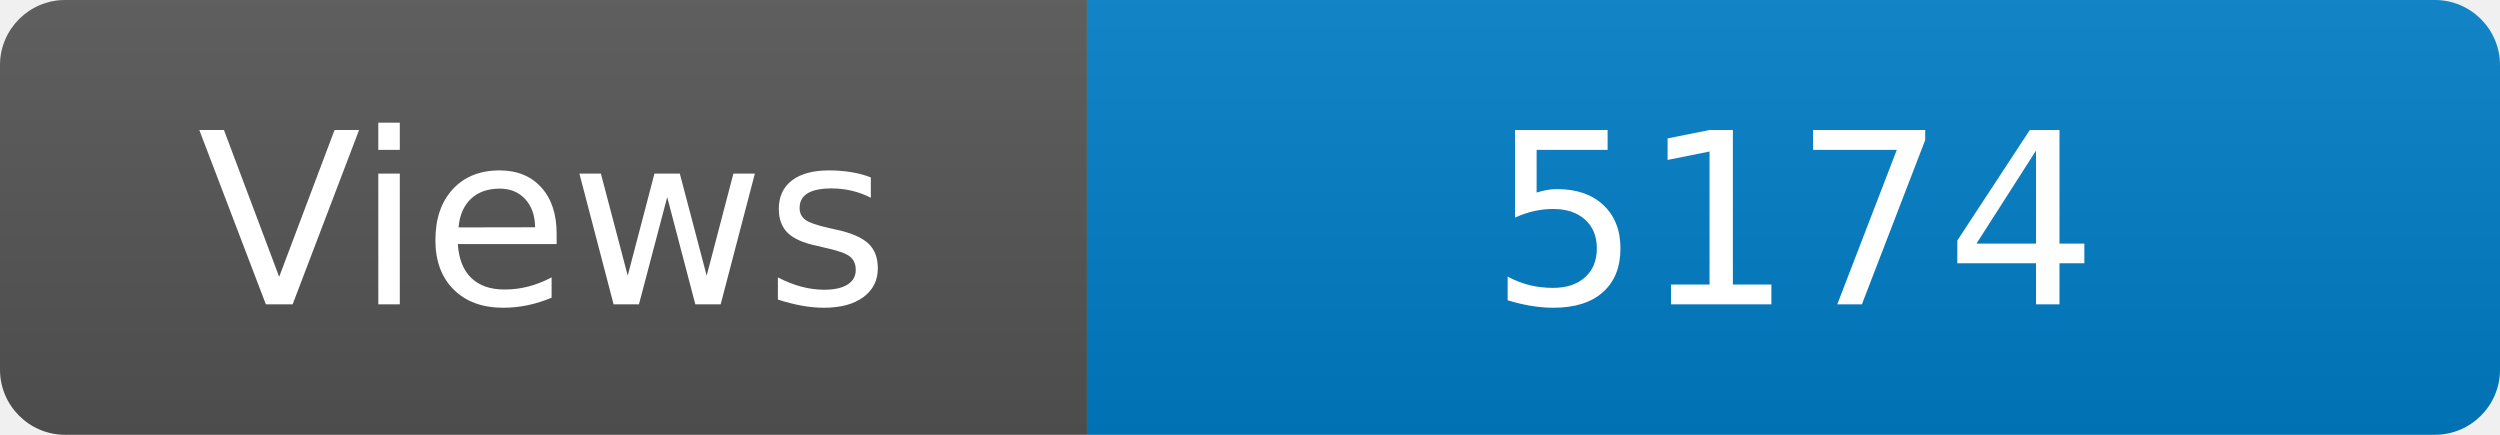
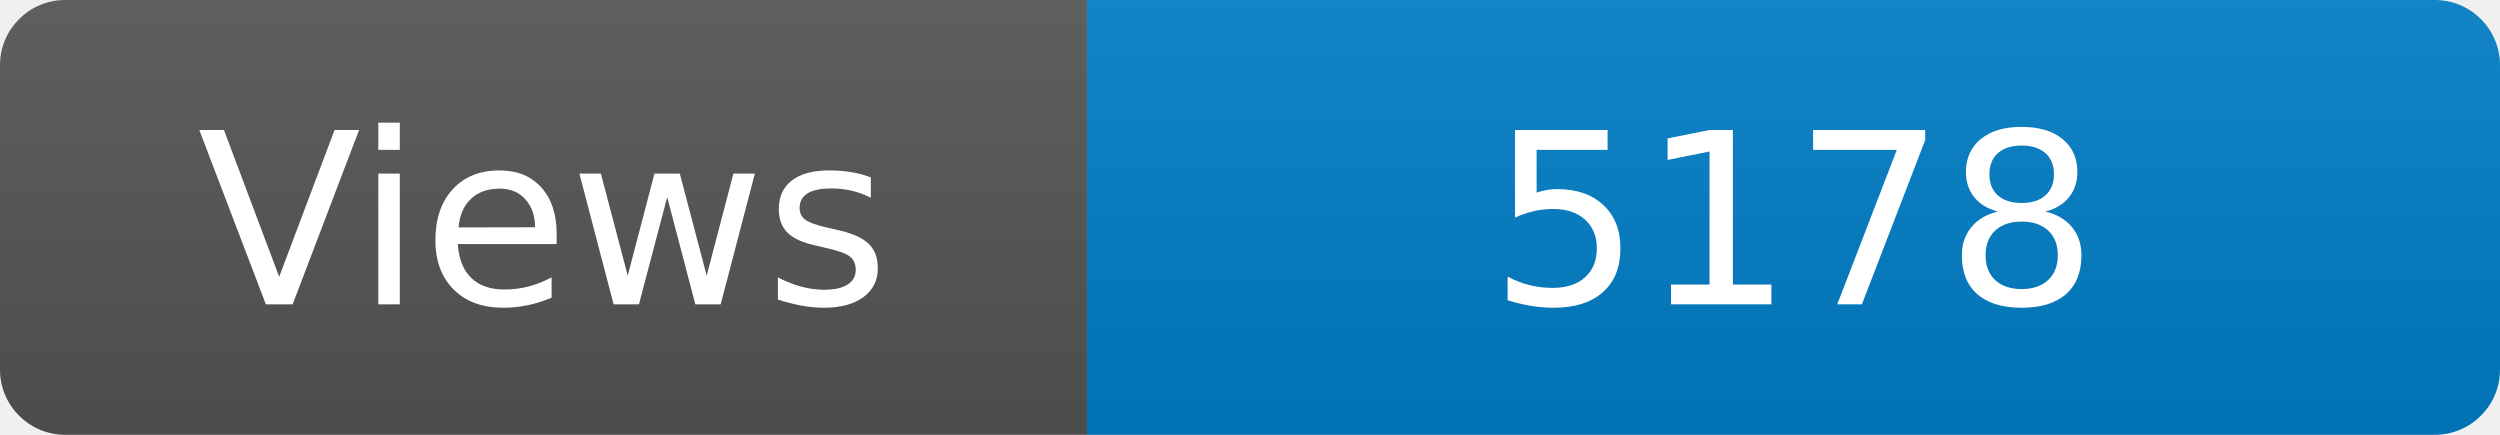
<svg xmlns="http://www.w3.org/2000/svg" width="115" height="20" role="img" aria-label="Maintained?: yes">
  <linearGradient id="s" x2="0" y2="100%">
    <stop offset="0" stop-color="#bbb" stop-opacity=".1" />
    <stop offset="1" stop-opacity=".1" />
  </linearGradient>
  <clipPath id="r">
    <rect width="115" height="20" rx="3" fill="#fff" />
  </clipPath>
  <g clip-path="url(#r)">
    <rect width="50" height="20" fill="#555" />
    <rect x="50" width="160" height="20" fill="#007ec6" />
    <rect width="115" height="20" fill="url(#s)" />
  </g>
  <g fill="#fff" text-anchor="middle" font-family="Verdana,Geneva,DejaVu Sans,sans-serif" font-size="110">
    <text x="250" y="140" transform="scale(.1)" fill="#fff">Views</text>
-     <text x="825" y="140" transform="scale(.1)" fill="#fff">5174</text>
+     <text x="825" y="140" transform="scale(.1)" fill="#fff">5178</text>
  </g>
</svg>
